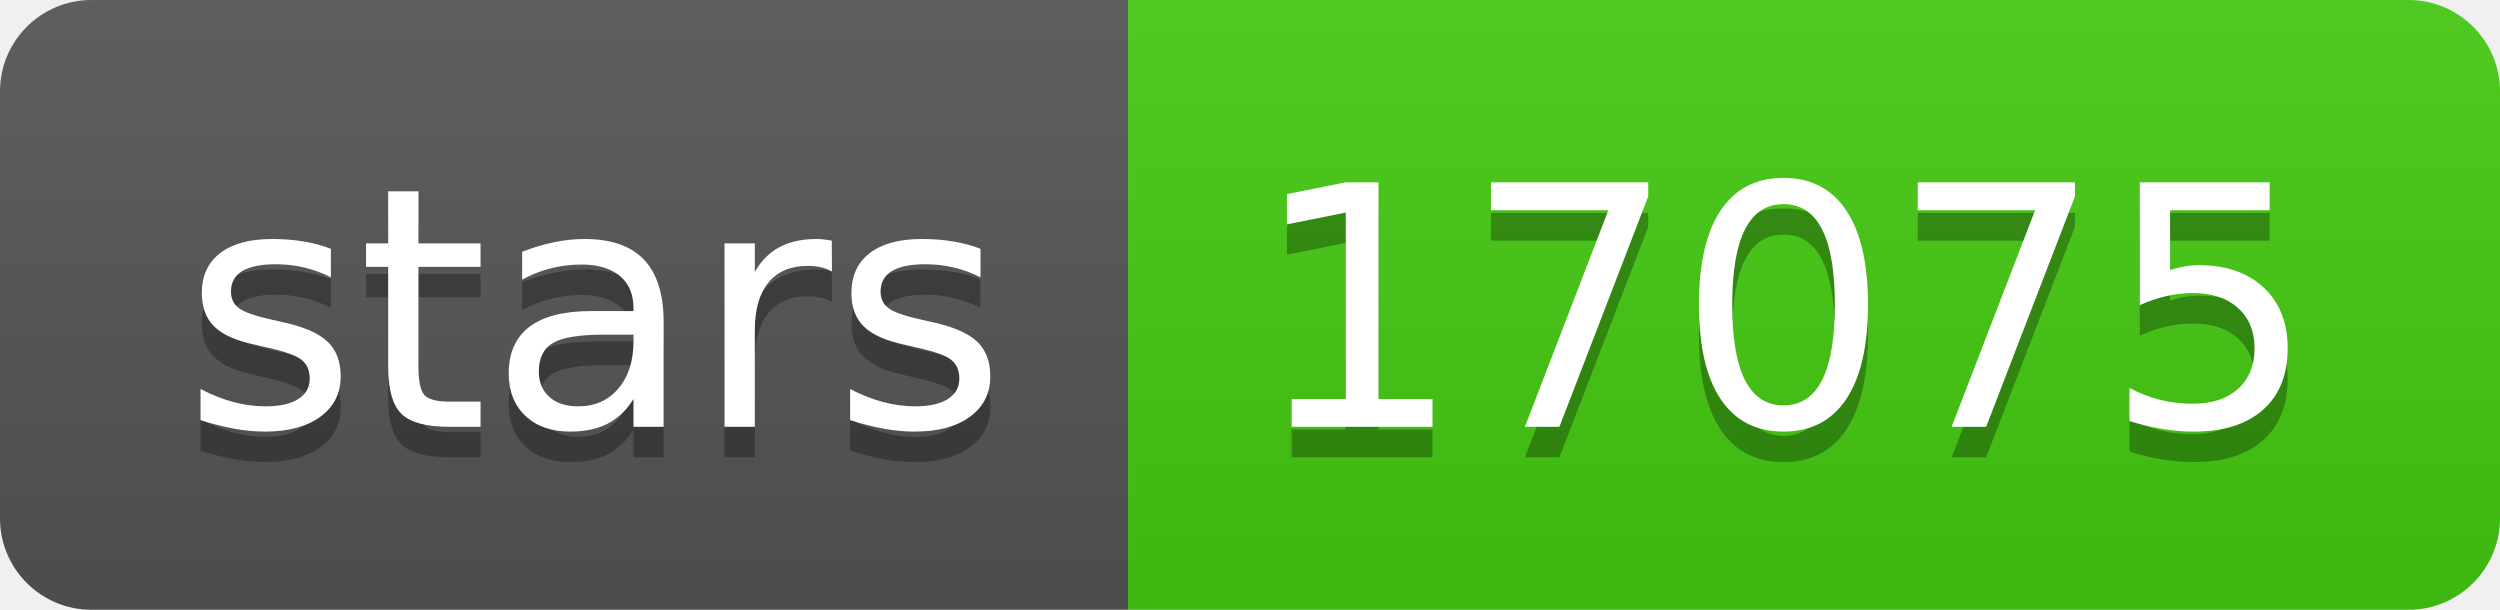
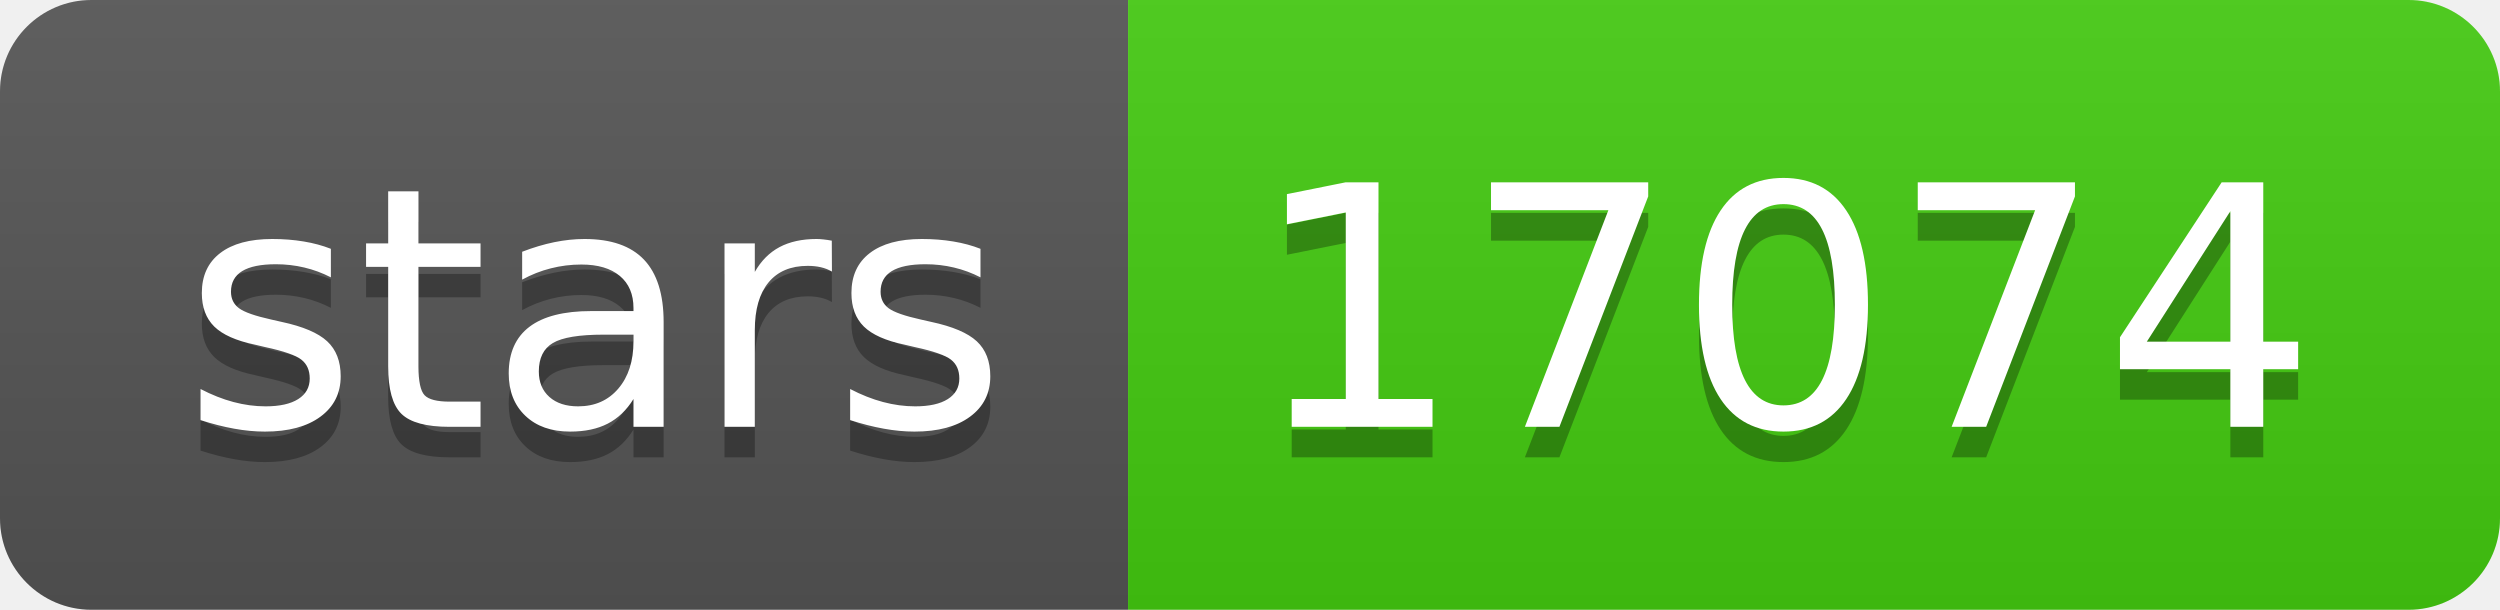
- <svg xmlns="http://www.w3.org/2000/svg" width="82" height="20" role="img" aria-label="stars: 17075">
+ <svg xmlns="http://www.w3.org/2000/svg" width="82" height="20" role="img" aria-label="stars: 17074">
  <linearGradient id="s" x2="0" y2="100%">
    <stop offset="0" stop-color="#bbb" stop-opacity=".1" />
    <stop offset="1" stop-opacity=".1" />
  </linearGradient>
  <clipPath id="r">
    <rect width="82" height="20" rx="3" fill="#fff" />
  </clipPath>
  <g clip-path="url(#r)">
    <rect width="37" height="20" fill="#555" />
    <rect x="37" width="45" height="20" fill="#4c1" />
    <rect width="82" height="20" fill="url(#s)" />
  </g>
  <g fill="#fff" text-anchor="middle" font-family="Verdana,Geneva,DejaVu Sans,sans-serif" text-rendering="geometricPrecision" font-size="110">
    <text aria-hidden="true" x="195" y="150" fill="#010101" fill-opacity=".3" transform="scale(.1)" textLength="270">stars</text>
    <text x="195" y="140" transform="scale(.1)" fill="#fff" textLength="270">stars</text>
-     <text aria-hidden="true" x="585" y="150" fill="#010101" fill-opacity=".3" transform="scale(.1)" textLength="350">17075</text>
-     <text x="585" y="140" transform="scale(.1)" fill="#fff" textLength="350">17075</text>
+     <text aria-hidden="true" x="585" y="150" fill="#010101" fill-opacity=".3" transform="scale(.1)" textLength="350">17074</text>
+     <text x="585" y="140" transform="scale(.1)" fill="#fff" textLength="350">17074</text>
  </g>
</svg>
